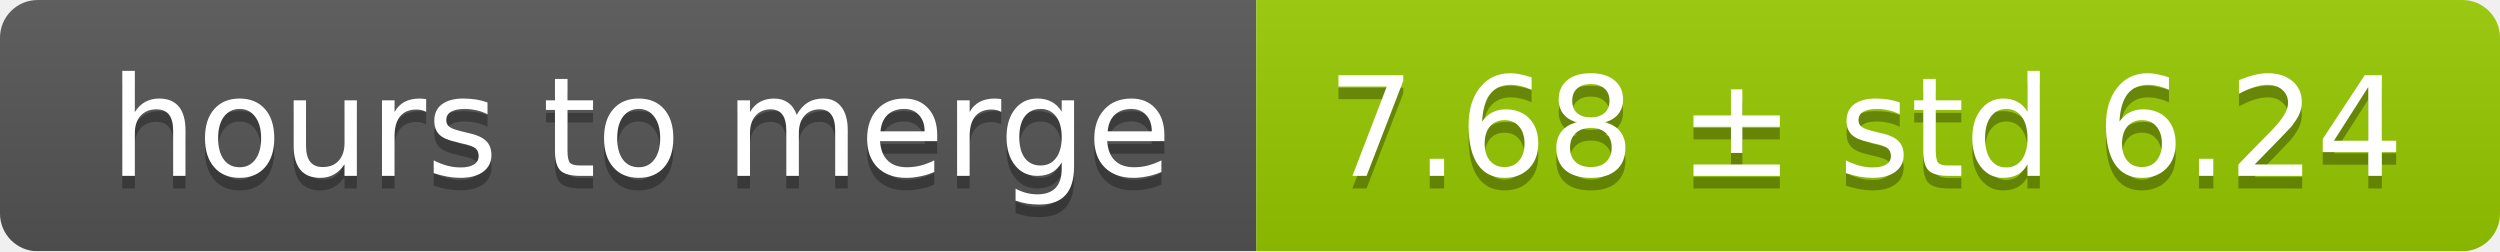
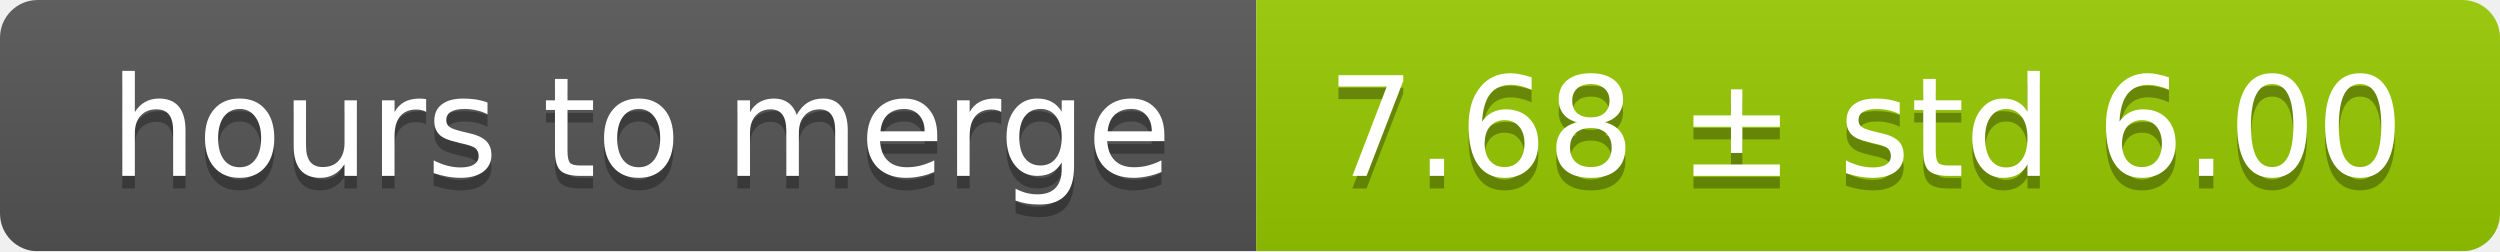
<svg xmlns="http://www.w3.org/2000/svg" width="199" height="20">
  <linearGradient id="smooth" x2="0" y2="100%">
    <stop offset="0" stop-color="#bbb" stop-opacity=".1" />
    <stop offset="1" stop-opacity=".1" />
  </linearGradient>
  <mask id="round">
    <rect width="199" height="20" rx="3" fill="#fff" />
  </mask>
  <g mask="url(#round)">
    <rect width="100" height="20" fill="#555" />
    <rect x="100" width="99" height="20" fill="#97ca00" />
    <rect width="199" height="20" fill="url(#smooth)" />
  </g>
  <g fill="#fff" text-anchor="middle" font-family="DejaVu Sans,Verdana,Geneva,sans-serif" font-size="11">
    <text x="51" y="15" fill="#010101" fill-opacity=".3">hours to merge</text>
    <text x="51" y="14">hours to merge</text>
-     <text x="148.5" y="15" fill="#010101" fill-opacity=".3">7.68 ± std 6.24</text>
-     <text x="148.5" y="14">7.68 ± std 6.24</text>
+     <text x="148.5" y="15" fill="#010101" fill-opacity=".3">7.68 ± std 6.00</text>
+     <text x="148.5" y="14">7.68 ± std 6.00</text>
  </g>
</svg>
